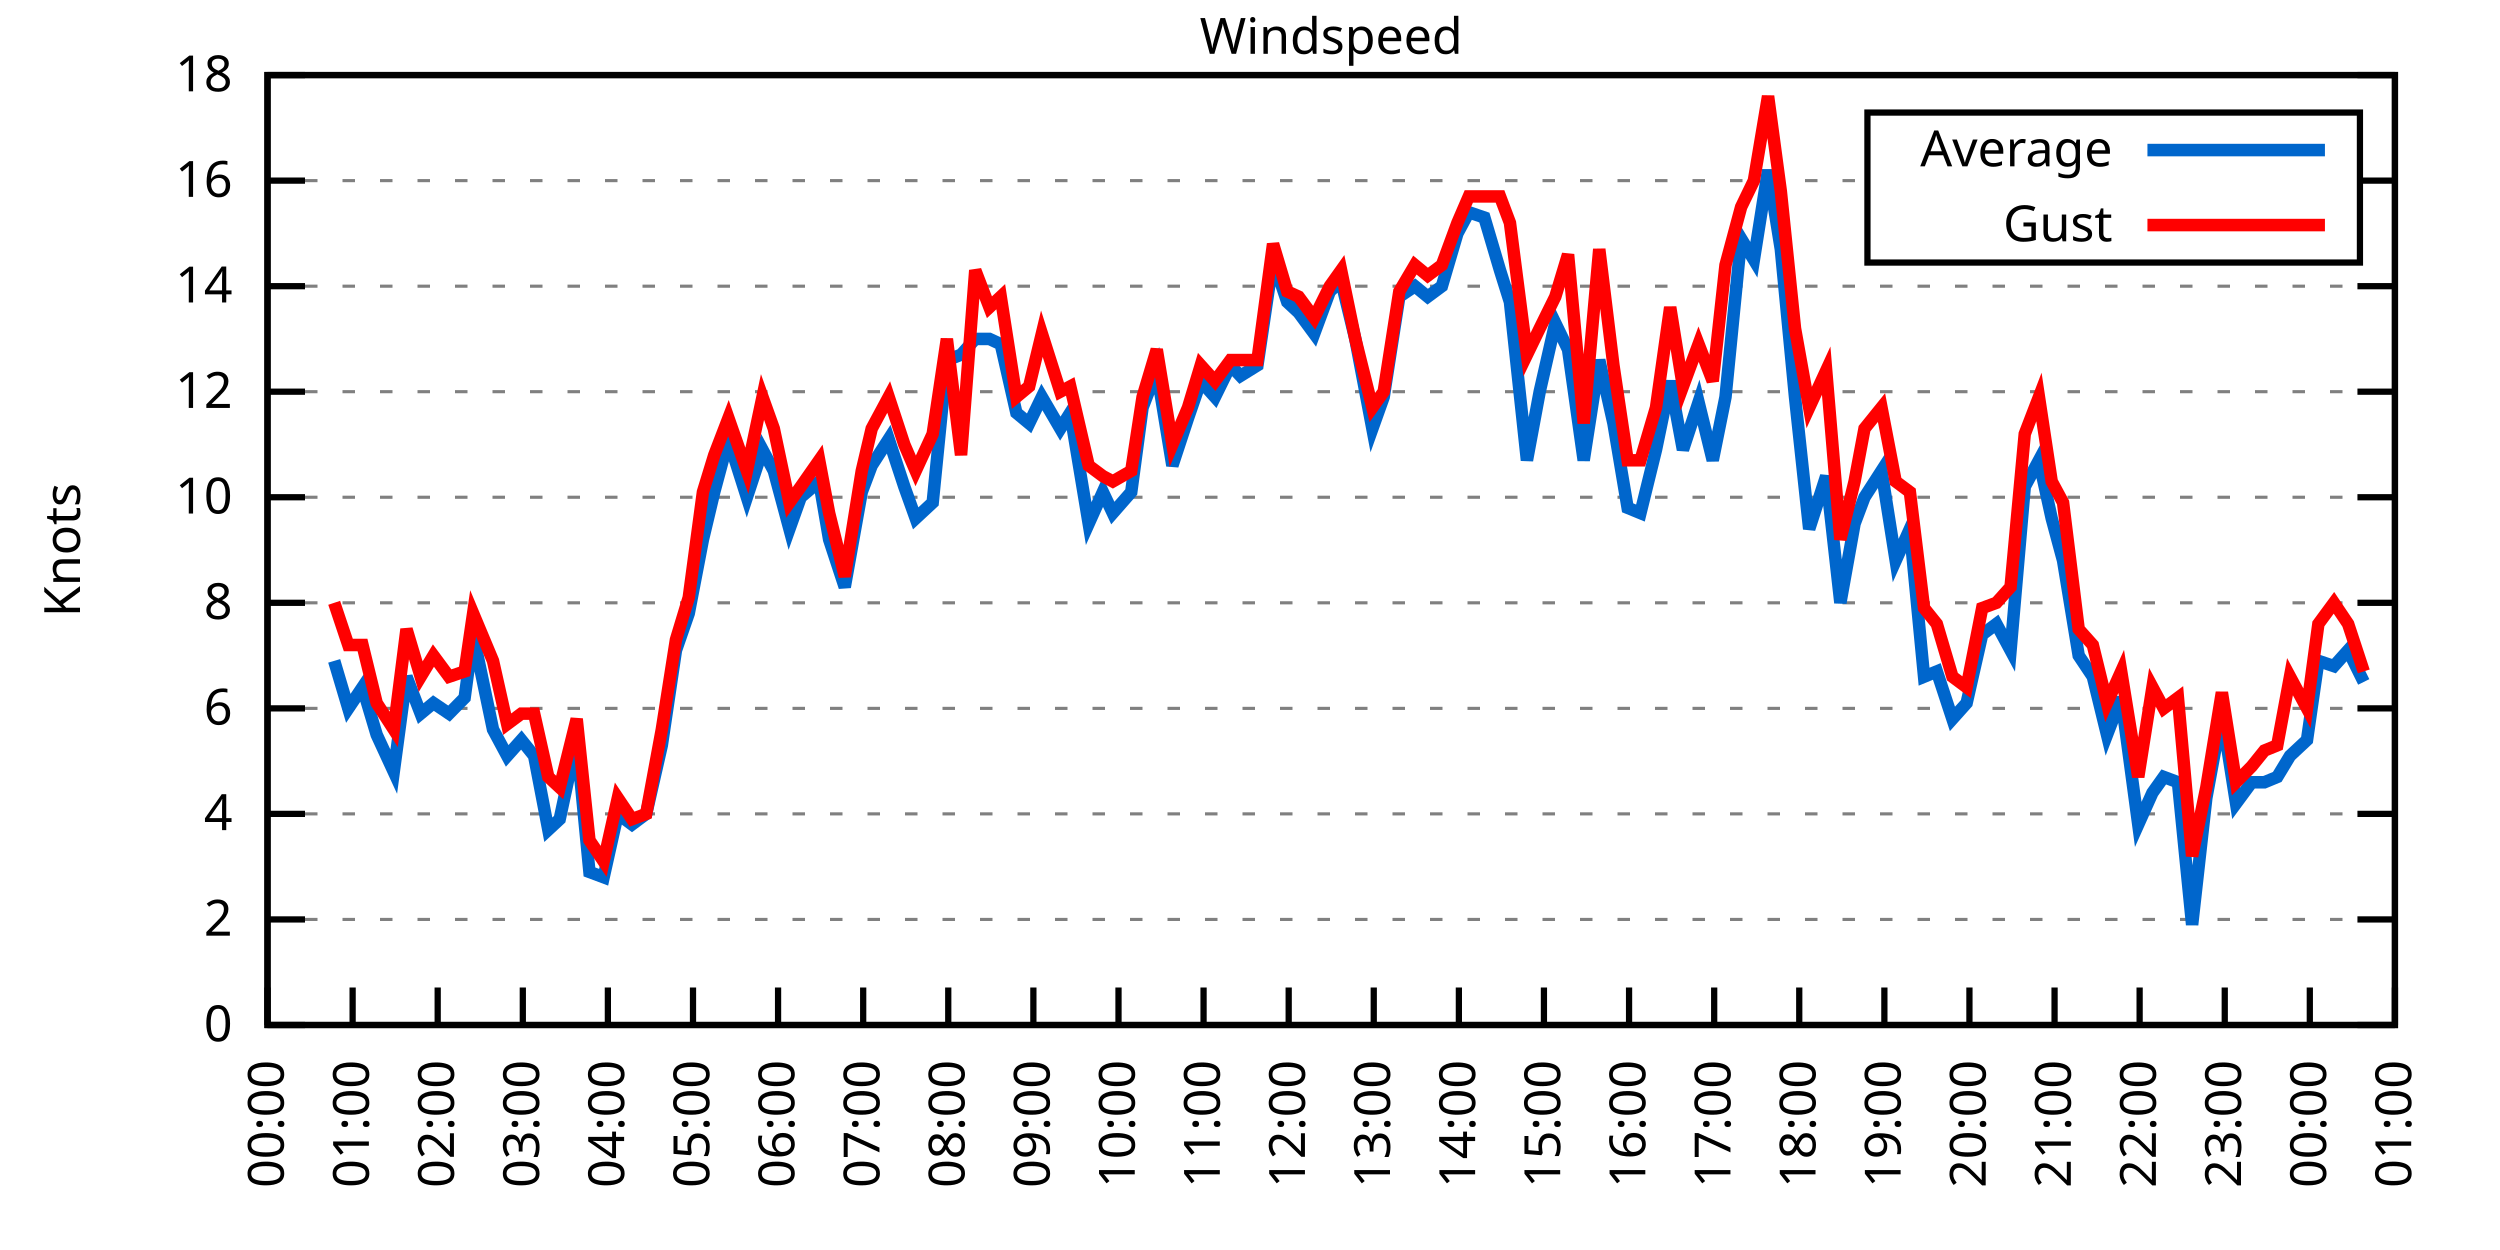
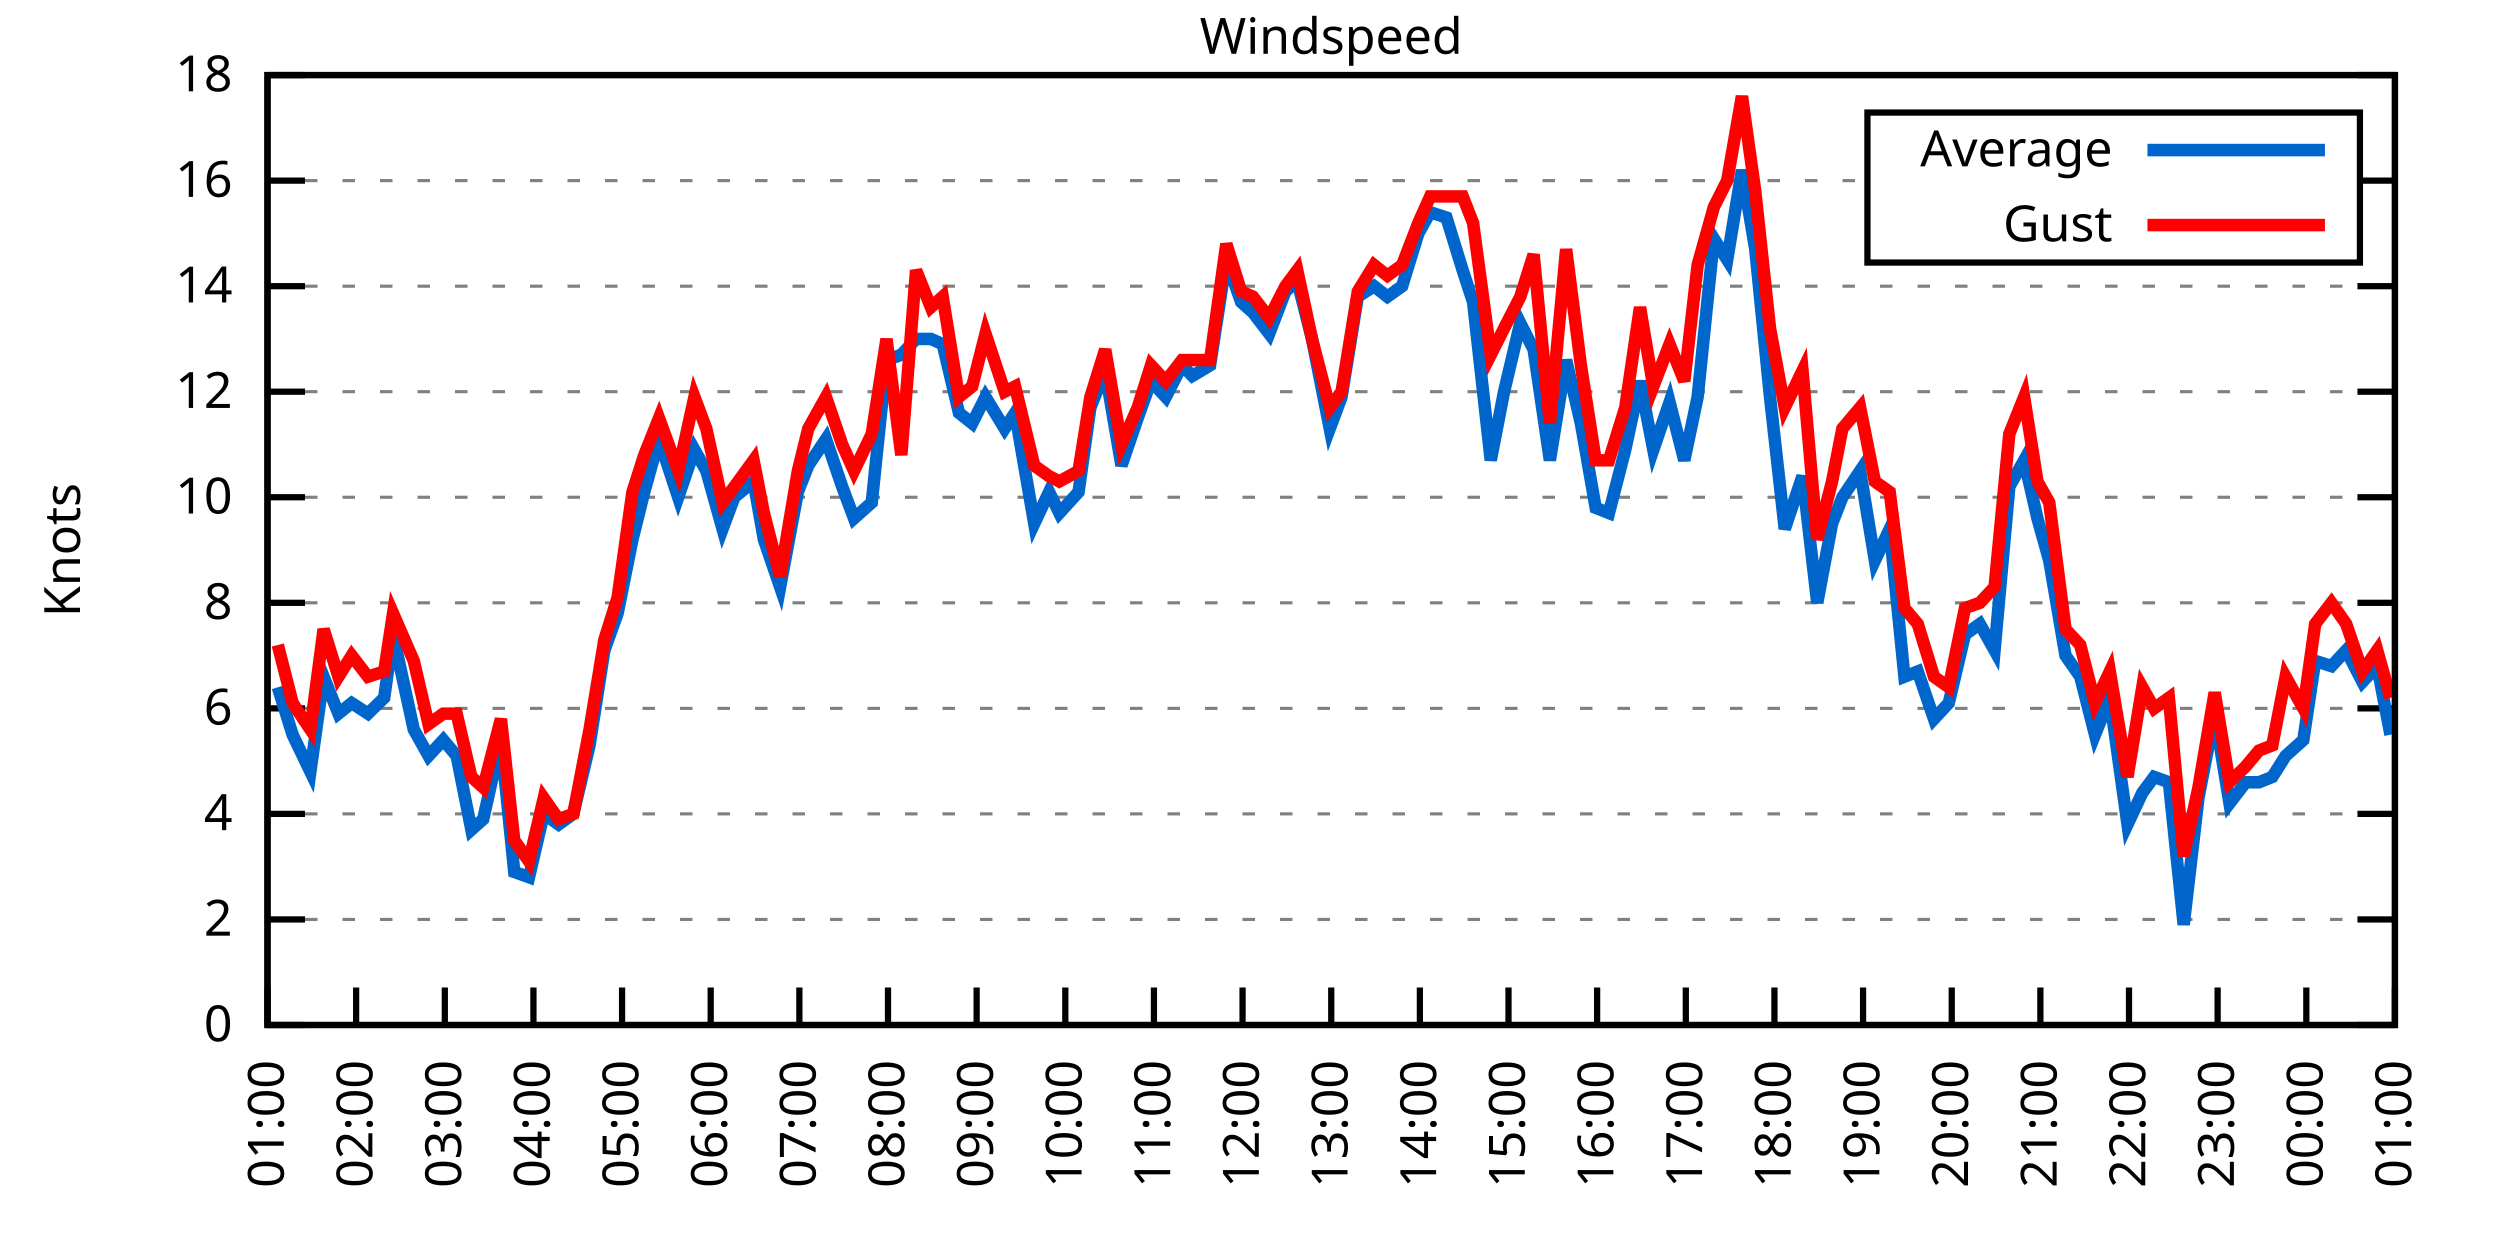
<svg xmlns="http://www.w3.org/2000/svg" xmlns:xlink="http://www.w3.org/1999/xlink" width="400" height="200" viewBox="0 0 400 200">
  <g id="gnuplot_canvas">
    <rect x="0" y="0" width="400" height="200" fill="none" />
    <defs>
      <circle id="gpDot" r="0.5" stroke-width="0.5" stroke="currentColor" />
      <path id="gpPt0" stroke-width="0.333" stroke="currentColor" d="M-1,0 h2 M0,-1 v2" />
      <path id="gpPt1" stroke-width="0.333" stroke="currentColor" d="M-1,-1 L1,1 M1,-1 L-1,1" />
      <path id="gpPt2" stroke-width="0.333" stroke="currentColor" d="M-1,0 L1,0 M0,-1 L0,1 M-1,-1 L1,1 M-1,1 L1,-1" />
      <rect id="gpPt3" stroke-width="0.333" stroke="currentColor" x="-1" y="-1" width="2" height="2" />
      <rect id="gpPt4" stroke-width="0.333" stroke="currentColor" fill="currentColor" x="-1" y="-1" width="2" height="2" />
      <circle id="gpPt5" stroke-width="0.333" stroke="currentColor" cx="0" cy="0" r="1" />
      <use xlink:href="#gpPt5" id="gpPt6" fill="currentColor" stroke="none" />
      <path id="gpPt7" stroke-width="0.333" stroke="currentColor" d="M0,-1.33 L-1.33,0.67 L1.33,0.67 z" />
      <use xlink:href="#gpPt7" id="gpPt8" fill="currentColor" stroke="none" />
      <use xlink:href="#gpPt7" id="gpPt9" stroke="currentColor" transform="rotate(180)" />
      <use xlink:href="#gpPt9" id="gpPt10" fill="currentColor" stroke="none" />
      <use xlink:href="#gpPt3" id="gpPt11" stroke="currentColor" transform="rotate(45)" />
      <use xlink:href="#gpPt11" id="gpPt12" fill="currentColor" stroke="none" />
      <path id="gpPt13" stroke-width="0.333" stroke="currentColor" d="M0,1.330 L1.265,0.411 L0.782,-1.067 L-0.782,-1.076 L-1.265,0.411 z" />
      <use xlink:href="#gpPt13" id="gpPt14" fill="currentColor" stroke="none" />
      <filter id="textbox" filterUnits="objectBoundingBox" x="0" y="0" height="1" width="1">
        <feFlood flood-color="white" flood-opacity="1" result="bgnd" />
        <feComposite in="SourceGraphic" in2="bgnd" operator="atop" />
      </filter>
      <filter id="greybox" filterUnits="objectBoundingBox" x="0" y="0" height="1" width="1">
        <feFlood flood-color="lightgrey" flood-opacity="1" result="grey" />
        <feComposite in="SourceGraphic" in2="grey" operator="atop" />
      </filter>
    </defs>
    <g fill="none" color="white" stroke="currentColor" stroke-width="1.00" stroke-linecap="butt" stroke-linejoin="miter">
</g>
    <g fill="none" color="black" stroke="currentColor" stroke-width="1.00" stroke-linecap="butt" stroke-linejoin="miter">
      <g stroke="none" shape-rendering="crispEdges">
        <polygon fill="rgb(255, 255, 255)" points="42.80,164.00 383.18,164.00 383.18,12.02 42.80,12.02 " />
      </g>
    </g>
    <g fill="none" color="black" stroke="currentColor" stroke-width="1.00" stroke-linecap="butt" stroke-linejoin="miter">
</g>
    <g fill="none" color="black" stroke="black" stroke-width="0.50" stroke-linecap="butt" stroke-linejoin="miter">
</g>
    <g fill="none" color="gray" stroke="currentColor" stroke-width="0.50" stroke-linecap="butt" stroke-linejoin="miter">
      <path stroke="gray" stroke-dasharray="2,4" class="gridline" d="M42.80,164.00 L383.19,164.00  " />
    </g>
    <g fill="none" color="gray" stroke="gray" stroke-width="1.00" stroke-linecap="butt" stroke-linejoin="miter">
</g>
    <g fill="none" color="black" stroke="currentColor" stroke-width="1.00" stroke-linecap="butt" stroke-linejoin="miter">
      <path stroke="black" d="M42.80,164.00 L48.80,164.00 M383.19,164.00 L377.19,164.00  " />
      <g transform="translate(37.20,166.60)" stroke="none" fill="black" font-family="Sans" font-size="8.00" text-anchor="end">
        <text>
          <tspan font-family="Sans"> 0</tspan>
        </text>
      </g>
    </g>
    <g fill="none" color="black" stroke="currentColor" stroke-width="1.00" stroke-linecap="butt" stroke-linejoin="miter">
</g>
    <g fill="none" color="black" stroke="black" stroke-width="0.50" stroke-linecap="butt" stroke-linejoin="miter">
</g>
    <g fill="none" color="gray" stroke="currentColor" stroke-width="0.50" stroke-linecap="butt" stroke-linejoin="miter">
      <path stroke="gray" stroke-dasharray="2,4" class="gridline" d="M42.80,147.11 L383.19,147.11  " />
    </g>
    <g fill="none" color="gray" stroke="gray" stroke-width="1.00" stroke-linecap="butt" stroke-linejoin="miter">
</g>
    <g fill="none" color="black" stroke="currentColor" stroke-width="1.00" stroke-linecap="butt" stroke-linejoin="miter">
      <path stroke="black" d="M42.80,147.11 L48.80,147.11 M383.19,147.11 L377.19,147.11  " />
      <g transform="translate(37.20,149.71)" stroke="none" fill="black" font-family="Sans" font-size="8.00" text-anchor="end">
        <text>
          <tspan font-family="Sans"> 2</tspan>
        </text>
      </g>
    </g>
    <g fill="none" color="black" stroke="currentColor" stroke-width="1.00" stroke-linecap="butt" stroke-linejoin="miter">
</g>
    <g fill="none" color="black" stroke="black" stroke-width="0.50" stroke-linecap="butt" stroke-linejoin="miter">
</g>
    <g fill="none" color="gray" stroke="currentColor" stroke-width="0.50" stroke-linecap="butt" stroke-linejoin="miter">
      <path stroke="gray" stroke-dasharray="2,4" class="gridline" d="M42.80,130.22 L383.19,130.22  " />
    </g>
    <g fill="none" color="gray" stroke="gray" stroke-width="1.00" stroke-linecap="butt" stroke-linejoin="miter">
</g>
    <g fill="none" color="black" stroke="currentColor" stroke-width="1.00" stroke-linecap="butt" stroke-linejoin="miter">
      <path stroke="black" d="M42.80,130.22 L48.80,130.22 M383.19,130.22 L377.19,130.22  " />
      <g transform="translate(37.20,132.82)" stroke="none" fill="black" font-family="Sans" font-size="8.00" text-anchor="end">
        <text>
          <tspan font-family="Sans"> 4</tspan>
        </text>
      </g>
    </g>
    <g fill="none" color="black" stroke="currentColor" stroke-width="1.00" stroke-linecap="butt" stroke-linejoin="miter">
</g>
    <g fill="none" color="black" stroke="black" stroke-width="0.50" stroke-linecap="butt" stroke-linejoin="miter">
</g>
    <g fill="none" color="gray" stroke="currentColor" stroke-width="0.50" stroke-linecap="butt" stroke-linejoin="miter">
      <path stroke="gray" stroke-dasharray="2,4" class="gridline" d="M42.80,113.34 L383.19,113.34  " />
    </g>
    <g fill="none" color="gray" stroke="gray" stroke-width="1.00" stroke-linecap="butt" stroke-linejoin="miter">
</g>
    <g fill="none" color="black" stroke="currentColor" stroke-width="1.00" stroke-linecap="butt" stroke-linejoin="miter">
      <path stroke="black" d="M42.80,113.34 L48.80,113.34 M383.19,113.34 L377.19,113.34  " />
      <g transform="translate(37.20,115.94)" stroke="none" fill="black" font-family="Sans" font-size="8.00" text-anchor="end">
        <text>
          <tspan font-family="Sans"> 6</tspan>
        </text>
      </g>
    </g>
    <g fill="none" color="black" stroke="currentColor" stroke-width="1.00" stroke-linecap="butt" stroke-linejoin="miter">
</g>
    <g fill="none" color="black" stroke="black" stroke-width="0.50" stroke-linecap="butt" stroke-linejoin="miter">
</g>
    <g fill="none" color="gray" stroke="currentColor" stroke-width="0.50" stroke-linecap="butt" stroke-linejoin="miter">
      <path stroke="gray" stroke-dasharray="2,4" class="gridline" d="M42.80,96.45 L383.19,96.45  " />
    </g>
    <g fill="none" color="gray" stroke="gray" stroke-width="1.00" stroke-linecap="butt" stroke-linejoin="miter">
</g>
    <g fill="none" color="black" stroke="currentColor" stroke-width="1.00" stroke-linecap="butt" stroke-linejoin="miter">
      <path stroke="black" d="M42.80,96.45 L48.80,96.45 M383.19,96.45 L377.19,96.45  " />
      <g transform="translate(37.20,99.05)" stroke="none" fill="black" font-family="Sans" font-size="8.00" text-anchor="end">
        <text>
          <tspan font-family="Sans"> 8</tspan>
        </text>
      </g>
    </g>
    <g fill="none" color="black" stroke="currentColor" stroke-width="1.00" stroke-linecap="butt" stroke-linejoin="miter">
</g>
    <g fill="none" color="black" stroke="black" stroke-width="0.50" stroke-linecap="butt" stroke-linejoin="miter">
</g>
    <g fill="none" color="gray" stroke="currentColor" stroke-width="0.50" stroke-linecap="butt" stroke-linejoin="miter">
      <path stroke="gray" stroke-dasharray="2,4" class="gridline" d="M42.80,79.56 L383.19,79.56  " />
    </g>
    <g fill="none" color="gray" stroke="gray" stroke-width="1.00" stroke-linecap="butt" stroke-linejoin="miter">
</g>
    <g fill="none" color="black" stroke="currentColor" stroke-width="1.00" stroke-linecap="butt" stroke-linejoin="miter">
      <path stroke="black" d="M42.80,79.56 L48.80,79.56 M383.19,79.56 L377.19,79.56  " />
      <g transform="translate(37.20,82.16)" stroke="none" fill="black" font-family="Sans" font-size="8.00" text-anchor="end">
        <text>
          <tspan font-family="Sans"> 10</tspan>
        </text>
      </g>
    </g>
    <g fill="none" color="black" stroke="currentColor" stroke-width="1.00" stroke-linecap="butt" stroke-linejoin="miter">
</g>
    <g fill="none" color="black" stroke="black" stroke-width="0.50" stroke-linecap="butt" stroke-linejoin="miter">
</g>
    <g fill="none" color="gray" stroke="currentColor" stroke-width="0.50" stroke-linecap="butt" stroke-linejoin="miter">
      <path stroke="gray" stroke-dasharray="2,4" class="gridline" d="M42.80,62.67 L383.19,62.67  " />
    </g>
    <g fill="none" color="gray" stroke="gray" stroke-width="1.00" stroke-linecap="butt" stroke-linejoin="miter">
</g>
    <g fill="none" color="black" stroke="currentColor" stroke-width="1.00" stroke-linecap="butt" stroke-linejoin="miter">
      <path stroke="black" d="M42.80,62.67 L48.80,62.67 M383.19,62.67 L377.19,62.67  " />
      <g transform="translate(37.20,65.27)" stroke="none" fill="black" font-family="Sans" font-size="8.00" text-anchor="end">
        <text>
          <tspan font-family="Sans"> 12</tspan>
        </text>
      </g>
    </g>
    <g fill="none" color="black" stroke="currentColor" stroke-width="1.00" stroke-linecap="butt" stroke-linejoin="miter">
</g>
    <g fill="none" color="black" stroke="black" stroke-width="0.50" stroke-linecap="butt" stroke-linejoin="miter">
</g>
    <g fill="none" color="gray" stroke="currentColor" stroke-width="0.50" stroke-linecap="butt" stroke-linejoin="miter">
      <path stroke="gray" stroke-dasharray="2,4" class="gridline" d="M42.80,45.79 L383.19,45.79  " />
    </g>
    <g fill="none" color="gray" stroke="gray" stroke-width="1.00" stroke-linecap="butt" stroke-linejoin="miter">
</g>
    <g fill="none" color="black" stroke="currentColor" stroke-width="1.00" stroke-linecap="butt" stroke-linejoin="miter">
      <path stroke="black" d="M42.80,45.79 L48.80,45.79 M383.19,45.79 L377.19,45.79  " />
      <g transform="translate(37.20,48.39)" stroke="none" fill="black" font-family="Sans" font-size="8.00" text-anchor="end">
        <text>
          <tspan font-family="Sans"> 14</tspan>
        </text>
      </g>
    </g>
    <g fill="none" color="black" stroke="currentColor" stroke-width="1.00" stroke-linecap="butt" stroke-linejoin="miter">
</g>
    <g fill="none" color="black" stroke="black" stroke-width="0.50" stroke-linecap="butt" stroke-linejoin="miter">
</g>
    <g fill="none" color="gray" stroke="currentColor" stroke-width="0.50" stroke-linecap="butt" stroke-linejoin="miter">
      <path stroke="gray" stroke-dasharray="2,4" class="gridline" d="M42.80,28.90 L298.79,28.90 M377.59,28.90 L383.19,28.90  " />
    </g>
    <g fill="none" color="gray" stroke="gray" stroke-width="1.00" stroke-linecap="butt" stroke-linejoin="miter">
</g>
    <g fill="none" color="black" stroke="currentColor" stroke-width="1.00" stroke-linecap="butt" stroke-linejoin="miter">
      <path stroke="black" d="M42.80,28.90 L48.80,28.90 M383.19,28.90 L377.19,28.90  " />
      <g transform="translate(37.20,31.50)" stroke="none" fill="black" font-family="Sans" font-size="8.00" text-anchor="end">
        <text>
          <tspan font-family="Sans"> 16</tspan>
        </text>
      </g>
    </g>
    <g fill="none" color="black" stroke="currentColor" stroke-width="1.00" stroke-linecap="butt" stroke-linejoin="miter">
</g>
    <g fill="none" color="black" stroke="black" stroke-width="0.50" stroke-linecap="butt" stroke-linejoin="miter">
</g>
    <g fill="none" color="gray" stroke="currentColor" stroke-width="0.50" stroke-linecap="butt" stroke-linejoin="miter">
      <path stroke="gray" stroke-dasharray="2,4" class="gridline" d="M42.80,12.01 L383.19,12.01  " />
    </g>
    <g fill="none" color="gray" stroke="gray" stroke-width="1.00" stroke-linecap="butt" stroke-linejoin="miter">
</g>
    <g fill="none" color="black" stroke="currentColor" stroke-width="1.00" stroke-linecap="butt" stroke-linejoin="miter">
      <path stroke="black" d="M42.80,12.01 L48.80,12.01 M383.19,12.01 L377.19,12.01  " />
      <g transform="translate(37.20,14.61)" stroke="none" fill="black" font-family="Sans" font-size="8.00" text-anchor="end">
        <text>
          <tspan font-family="Sans"> 18</tspan>
        </text>
      </g>
    </g>
    <g fill="none" color="black" stroke="currentColor" stroke-width="1.00" stroke-linecap="butt" stroke-linejoin="miter">
      <path stroke="black" d="M42.80,164.00 L42.80,158.00  " />
      <g transform="translate(45.40,169.60) rotate(270.00)" stroke="none" fill="black" font-family="Sans" font-size="8.00" text-anchor="end">
        <text>
-           <tspan font-family="Sans">00:00</tspan>
-         </text>
-       </g>
-     </g>
-     <g fill="none" color="black" stroke="currentColor" stroke-width="1.00" stroke-linecap="butt" stroke-linejoin="miter">
-       <path stroke="black" d="M56.42,164.00 L56.42,158.00  " />
-       <g transform="translate(59.02,169.60) rotate(270.00)" stroke="none" fill="black" font-family="Sans" font-size="8.00" text-anchor="end">
-         <text>
          <tspan font-family="Sans">01:00</tspan>
        </text>
      </g>
    </g>
    <g fill="none" color="black" stroke="currentColor" stroke-width="1.00" stroke-linecap="butt" stroke-linejoin="miter">
-       <path stroke="black" d="M70.03,164.00 L70.03,158.00  " />
-       <g transform="translate(72.63,169.60) rotate(270.00)" stroke="none" fill="black" font-family="Sans" font-size="8.00" text-anchor="end">
+       <path stroke="black" d="M56.98,164.00 L56.98,158.00  " />
+       <g transform="translate(59.58,169.60) rotate(270.00)" stroke="none" fill="black" font-family="Sans" font-size="8.00" text-anchor="end">
        <text>
          <tspan font-family="Sans">02:00</tspan>
        </text>
      </g>
    </g>
    <g fill="none" color="black" stroke="currentColor" stroke-width="1.00" stroke-linecap="butt" stroke-linejoin="miter">
-       <path stroke="black" d="M83.65,164.00 L83.65,158.00  " />
-       <g transform="translate(86.25,169.60) rotate(270.00)" stroke="none" fill="black" font-family="Sans" font-size="8.00" text-anchor="end">
+       <path stroke="black" d="M71.17,164.00 L71.17,158.00  " />
+       <g transform="translate(73.77,169.60) rotate(270.00)" stroke="none" fill="black" font-family="Sans" font-size="8.00" text-anchor="end">
        <text>
          <tspan font-family="Sans">03:00</tspan>
        </text>
      </g>
    </g>
    <g fill="none" color="black" stroke="currentColor" stroke-width="1.00" stroke-linecap="butt" stroke-linejoin="miter">
-       <path stroke="black" d="M97.26,164.00 L97.26,158.00  " />
-       <g transform="translate(99.86,169.60) rotate(270.00)" stroke="none" fill="black" font-family="Sans" font-size="8.00" text-anchor="end">
+       <path stroke="black" d="M85.35,164.00 L85.35,158.00  " />
+       <g transform="translate(87.95,169.60) rotate(270.00)" stroke="none" fill="black" font-family="Sans" font-size="8.00" text-anchor="end">
        <text>
          <tspan font-family="Sans">04:00</tspan>
        </text>
      </g>
    </g>
    <g fill="none" color="black" stroke="currentColor" stroke-width="1.00" stroke-linecap="butt" stroke-linejoin="miter">
-       <path stroke="black" d="M110.88,164.00 L110.88,158.00  " />
-       <g transform="translate(113.48,169.60) rotate(270.00)" stroke="none" fill="black" font-family="Sans" font-size="8.00" text-anchor="end">
+       <path stroke="black" d="M99.53,164.00 L99.53,158.00  " />
+       <g transform="translate(102.13,169.60) rotate(270.00)" stroke="none" fill="black" font-family="Sans" font-size="8.00" text-anchor="end">
        <text>
          <tspan font-family="Sans">05:00</tspan>
        </text>
      </g>
    </g>
    <g fill="none" color="black" stroke="currentColor" stroke-width="1.00" stroke-linecap="butt" stroke-linejoin="miter">
-       <path stroke="black" d="M124.49,164.00 L124.49,158.00  " />
-       <g transform="translate(127.09,169.60) rotate(270.00)" stroke="none" fill="black" font-family="Sans" font-size="8.00" text-anchor="end">
+       <path stroke="black" d="M113.71,164.00 L113.71,158.00  " />
+       <g transform="translate(116.31,169.60) rotate(270.00)" stroke="none" fill="black" font-family="Sans" font-size="8.00" text-anchor="end">
        <text>
          <tspan font-family="Sans">06:00</tspan>
        </text>
      </g>
    </g>
    <g fill="none" color="black" stroke="currentColor" stroke-width="1.00" stroke-linecap="butt" stroke-linejoin="miter">
-       <path stroke="black" d="M138.11,164.00 L138.11,158.00  " />
-       <g transform="translate(140.71,169.60) rotate(270.00)" stroke="none" fill="black" font-family="Sans" font-size="8.00" text-anchor="end">
+       <path stroke="black" d="M127.90,164.00 L127.90,158.00  " />
+       <g transform="translate(130.50,169.60) rotate(270.00)" stroke="none" fill="black" font-family="Sans" font-size="8.00" text-anchor="end">
        <text>
          <tspan font-family="Sans">07:00</tspan>
        </text>
      </g>
    </g>
    <g fill="none" color="black" stroke="currentColor" stroke-width="1.00" stroke-linecap="butt" stroke-linejoin="miter">
-       <path stroke="black" d="M151.72,164.00 L151.72,158.00  " />
-       <g transform="translate(154.32,169.60) rotate(270.00)" stroke="none" fill="black" font-family="Sans" font-size="8.00" text-anchor="end">
+       <path stroke="black" d="M142.08,164.00 L142.08,158.00  " />
+       <g transform="translate(144.68,169.60) rotate(270.00)" stroke="none" fill="black" font-family="Sans" font-size="8.00" text-anchor="end">
        <text>
          <tspan font-family="Sans">08:00</tspan>
        </text>
      </g>
    </g>
    <g fill="none" color="black" stroke="currentColor" stroke-width="1.00" stroke-linecap="butt" stroke-linejoin="miter">
-       <path stroke="black" d="M165.34,164.00 L165.34,158.00  " />
-       <g transform="translate(167.94,169.60) rotate(270.00)" stroke="none" fill="black" font-family="Sans" font-size="8.00" text-anchor="end">
+       <path stroke="black" d="M156.26,164.00 L156.26,158.00  " />
+       <g transform="translate(158.86,169.60) rotate(270.00)" stroke="none" fill="black" font-family="Sans" font-size="8.00" text-anchor="end">
        <text>
          <tspan font-family="Sans">09:00</tspan>
        </text>
      </g>
    </g>
    <g fill="none" color="black" stroke="currentColor" stroke-width="1.00" stroke-linecap="butt" stroke-linejoin="miter">
-       <path stroke="black" d="M178.96,164.00 L178.96,158.00  " />
-       <g transform="translate(181.56,169.60) rotate(270.00)" stroke="none" fill="black" font-family="Sans" font-size="8.00" text-anchor="end">
+       <path stroke="black" d="M170.45,164.00 L170.45,158.00  " />
+       <g transform="translate(173.05,169.60) rotate(270.00)" stroke="none" fill="black" font-family="Sans" font-size="8.00" text-anchor="end">
        <text>
          <tspan font-family="Sans">10:00</tspan>
        </text>
      </g>
    </g>
    <g fill="none" color="black" stroke="currentColor" stroke-width="1.00" stroke-linecap="butt" stroke-linejoin="miter">
-       <path stroke="black" d="M192.57,164.00 L192.57,158.00  " />
-       <g transform="translate(195.17,169.60) rotate(270.00)" stroke="none" fill="black" font-family="Sans" font-size="8.00" text-anchor="end">
+       <path stroke="black" d="M184.63,164.00 L184.63,158.00  " />
+       <g transform="translate(187.23,169.60) rotate(270.00)" stroke="none" fill="black" font-family="Sans" font-size="8.00" text-anchor="end">
        <text>
          <tspan font-family="Sans">11:00</tspan>
        </text>
      </g>
    </g>
    <g fill="none" color="black" stroke="currentColor" stroke-width="1.00" stroke-linecap="butt" stroke-linejoin="miter">
-       <path stroke="black" d="M206.19,164.00 L206.19,158.00  " />
-       <g transform="translate(208.79,169.60) rotate(270.00)" stroke="none" fill="black" font-family="Sans" font-size="8.00" text-anchor="end">
+       <path stroke="black" d="M198.81,164.00 L198.81,158.00  " />
+       <g transform="translate(201.41,169.60) rotate(270.00)" stroke="none" fill="black" font-family="Sans" font-size="8.00" text-anchor="end">
        <text>
          <tspan font-family="Sans">12:00</tspan>
        </text>
      </g>
    </g>
    <g fill="none" color="black" stroke="currentColor" stroke-width="1.00" stroke-linecap="butt" stroke-linejoin="miter">
-       <path stroke="black" d="M219.80,164.00 L219.80,158.00  " />
-       <g transform="translate(222.40,169.60) rotate(270.00)" stroke="none" fill="black" font-family="Sans" font-size="8.00" text-anchor="end">
+       <path stroke="black" d="M213.00,164.00 L213.00,158.00  " />
+       <g transform="translate(215.60,169.60) rotate(270.00)" stroke="none" fill="black" font-family="Sans" font-size="8.00" text-anchor="end">
        <text>
          <tspan font-family="Sans">13:00</tspan>
        </text>
      </g>
    </g>
    <g fill="none" color="black" stroke="currentColor" stroke-width="1.00" stroke-linecap="butt" stroke-linejoin="miter">
-       <path stroke="black" d="M233.42,164.00 L233.42,158.00  " />
-       <g transform="translate(236.02,169.60) rotate(270.00)" stroke="none" fill="black" font-family="Sans" font-size="8.00" text-anchor="end">
+       <path stroke="black" d="M227.18,164.00 L227.18,158.00  " />
+       <g transform="translate(229.78,169.60) rotate(270.00)" stroke="none" fill="black" font-family="Sans" font-size="8.00" text-anchor="end">
        <text>
          <tspan font-family="Sans">14:00</tspan>
        </text>
      </g>
    </g>
    <g fill="none" color="black" stroke="currentColor" stroke-width="1.00" stroke-linecap="butt" stroke-linejoin="miter">
-       <path stroke="black" d="M247.03,164.00 L247.03,158.00  " />
-       <g transform="translate(249.63,169.60) rotate(270.00)" stroke="none" fill="black" font-family="Sans" font-size="8.00" text-anchor="end">
+       <path stroke="black" d="M241.36,164.00 L241.36,158.00  " />
+       <g transform="translate(243.96,169.60) rotate(270.00)" stroke="none" fill="black" font-family="Sans" font-size="8.00" text-anchor="end">
        <text>
          <tspan font-family="Sans">15:00</tspan>
        </text>
      </g>
    </g>
    <g fill="none" color="black" stroke="currentColor" stroke-width="1.00" stroke-linecap="butt" stroke-linejoin="miter">
-       <path stroke="black" d="M260.65,164.00 L260.65,158.00  " />
-       <g transform="translate(263.25,169.60) rotate(270.00)" stroke="none" fill="black" font-family="Sans" font-size="8.00" text-anchor="end">
+       <path stroke="black" d="M255.54,164.00 L255.54,158.00  " />
+       <g transform="translate(258.14,169.60) rotate(270.00)" stroke="none" fill="black" font-family="Sans" font-size="8.00" text-anchor="end">
        <text>
          <tspan font-family="Sans">16:00</tspan>
        </text>
      </g>
    </g>
    <g fill="none" color="black" stroke="currentColor" stroke-width="1.00" stroke-linecap="butt" stroke-linejoin="miter">
-       <path stroke="black" d="M274.27,164.00 L274.27,158.00  " />
-       <g transform="translate(276.87,169.60) rotate(270.00)" stroke="none" fill="black" font-family="Sans" font-size="8.00" text-anchor="end">
+       <path stroke="black" d="M269.73,164.00 L269.73,158.00  " />
+       <g transform="translate(272.33,169.60) rotate(270.00)" stroke="none" fill="black" font-family="Sans" font-size="8.00" text-anchor="end">
        <text>
          <tspan font-family="Sans">17:00</tspan>
        </text>
      </g>
    </g>
    <g fill="none" color="black" stroke="currentColor" stroke-width="1.00" stroke-linecap="butt" stroke-linejoin="miter">
-       <path stroke="black" d="M287.88,164.00 L287.88,158.00  " />
-       <g transform="translate(290.48,169.60) rotate(270.00)" stroke="none" fill="black" font-family="Sans" font-size="8.00" text-anchor="end">
+       <path stroke="black" d="M283.91,164.00 L283.91,158.00  " />
+       <g transform="translate(286.51,169.60) rotate(270.00)" stroke="none" fill="black" font-family="Sans" font-size="8.00" text-anchor="end">
        <text>
          <tspan font-family="Sans">18:00</tspan>
        </text>
      </g>
    </g>
    <g fill="none" color="black" stroke="currentColor" stroke-width="1.00" stroke-linecap="butt" stroke-linejoin="miter">
-       <path stroke="black" d="M301.50,164.00 L301.50,158.00  " />
-       <g transform="translate(304.10,169.60) rotate(270.00)" stroke="none" fill="black" font-family="Sans" font-size="8.00" text-anchor="end">
+       <path stroke="black" d="M298.09,164.00 L298.09,158.00  " />
+       <g transform="translate(300.69,169.60) rotate(270.00)" stroke="none" fill="black" font-family="Sans" font-size="8.00" text-anchor="end">
        <text>
          <tspan font-family="Sans">19:00</tspan>
        </text>
      </g>
    </g>
    <g fill="none" color="black" stroke="currentColor" stroke-width="1.00" stroke-linecap="butt" stroke-linejoin="miter">
-       <path stroke="black" d="M315.11,164.00 L315.11,158.00  " />
-       <g transform="translate(317.71,169.60) rotate(270.00)" stroke="none" fill="black" font-family="Sans" font-size="8.00" text-anchor="end">
+       <path stroke="black" d="M312.28,164.00 L312.28,158.00  " />
+       <g transform="translate(314.88,169.60) rotate(270.00)" stroke="none" fill="black" font-family="Sans" font-size="8.00" text-anchor="end">
        <text>
          <tspan font-family="Sans">20:00</tspan>
        </text>
      </g>
    </g>
    <g fill="none" color="black" stroke="currentColor" stroke-width="1.00" stroke-linecap="butt" stroke-linejoin="miter">
-       <path stroke="black" d="M328.73,164.00 L328.73,158.00  " />
-       <g transform="translate(331.33,169.60) rotate(270.00)" stroke="none" fill="black" font-family="Sans" font-size="8.00" text-anchor="end">
+       <path stroke="black" d="M326.46,164.00 L326.46,158.00  " />
+       <g transform="translate(329.06,169.60) rotate(270.00)" stroke="none" fill="black" font-family="Sans" font-size="8.00" text-anchor="end">
        <text>
          <tspan font-family="Sans">21:00</tspan>
        </text>
      </g>
    </g>
    <g fill="none" color="black" stroke="currentColor" stroke-width="1.00" stroke-linecap="butt" stroke-linejoin="miter">
-       <path stroke="black" d="M342.34,164.00 L342.34,158.00  " />
-       <g transform="translate(344.94,169.60) rotate(270.00)" stroke="none" fill="black" font-family="Sans" font-size="8.00" text-anchor="end">
+       <path stroke="black" d="M340.64,164.00 L340.64,158.00  " />
+       <g transform="translate(343.24,169.60) rotate(270.00)" stroke="none" fill="black" font-family="Sans" font-size="8.00" text-anchor="end">
        <text>
          <tspan font-family="Sans">22:00</tspan>
        </text>
      </g>
    </g>
    <g fill="none" color="black" stroke="currentColor" stroke-width="1.00" stroke-linecap="butt" stroke-linejoin="miter">
-       <path stroke="black" d="M355.96,164.00 L355.96,158.00  " />
-       <g transform="translate(358.56,169.60) rotate(270.00)" stroke="none" fill="black" font-family="Sans" font-size="8.00" text-anchor="end">
+       <path stroke="black" d="M354.82,164.00 L354.82,158.00  " />
+       <g transform="translate(357.42,169.60) rotate(270.00)" stroke="none" fill="black" font-family="Sans" font-size="8.00" text-anchor="end">
        <text>
          <tspan font-family="Sans">23:00</tspan>
        </text>
      </g>
    </g>
    <g fill="none" color="black" stroke="currentColor" stroke-width="1.00" stroke-linecap="butt" stroke-linejoin="miter">
-       <path stroke="black" d="M369.57,164.00 L369.57,158.00  " />
-       <g transform="translate(372.17,169.60) rotate(270.00)" stroke="none" fill="black" font-family="Sans" font-size="8.00" text-anchor="end">
+       <path stroke="black" d="M369.01,164.00 L369.01,158.00  " />
+       <g transform="translate(371.61,169.60) rotate(270.00)" stroke="none" fill="black" font-family="Sans" font-size="8.00" text-anchor="end">
        <text>
          <tspan font-family="Sans">00:00</tspan>
        </text>
      </g>
    </g>
    <g fill="none" color="black" stroke="currentColor" stroke-width="1.00" stroke-linecap="butt" stroke-linejoin="miter">
      <path stroke="black" d="M383.19,164.00 L383.19,158.00  " />
      <g transform="translate(385.79,169.60) rotate(270.00)" stroke="none" fill="black" font-family="Sans" font-size="8.00" text-anchor="end">
        <text>
          <tspan font-family="Sans">01:00</tspan>
        </text>
      </g>
    </g>
    <g fill="none" color="black" stroke="currentColor" stroke-width="1.00" stroke-linecap="butt" stroke-linejoin="miter">
</g>
    <g fill="none" color="black" stroke="currentColor" stroke-width="1.00" stroke-linecap="butt" stroke-linejoin="miter">
      <path stroke="black" d="M42.80,12.01 L42.80,164.00 L383.19,164.00 L383.19,12.01 L42.80,12.01 Z  " />
    </g>
    <g fill="none" color="black" stroke="currentColor" stroke-width="1.00" stroke-linecap="butt" stroke-linejoin="miter">
</g>
    <g fill="none" color="black" stroke="currentColor" stroke-width="1.00" stroke-linecap="butt" stroke-linejoin="miter">
      <path stroke="black" d="M298.79,42.01 L298.79,18.01 L377.59,18.01 L377.59,42.01 L298.79,42.01 Z  " />
    </g>
    <g id="Windspeed_plot_1">
      <g fill="none" color="white" stroke="black" stroke-width="2.00" stroke-linecap="butt" stroke-linejoin="miter">
</g>
      <g fill="none" color="black" stroke="currentColor" stroke-width="2.00" stroke-linecap="butt" stroke-linejoin="miter">
        <g transform="translate(337.99,26.61)" stroke="none" fill="black" font-family="Sans" font-size="8.00" text-anchor="end">
          <text>
            <tspan font-family="Sans">Average</tspan>
          </text>
        </g>
      </g>
      <g fill="none" color="black" stroke="currentColor" stroke-width="2.00" stroke-linecap="butt" stroke-linejoin="miter">
-         <path stroke="rgb(  0, 102, 204)" d="M343.59,24.01 L371.99,24.01 M53.47,105.74 L55.73,113.34 L58.00,109.96 L60.27,117.56 L63.00,123.47 L65.04,108.27   L67.31,114.18 L69.35,112.49 L71.85,114.18 L74.34,111.65 L75.70,101.52 L78.88,116.71 L81.15,120.94 L83.42,118.40   L85.46,120.94 L87.73,132.76 L89.55,131.07 L92.27,118.40 L94.31,139.51 L96.58,140.36 L98.85,130.22 L101.12,131.91   L103.39,130.22 L105.89,119.25 L108.15,104.05 L110.20,98.14 L112.47,86.32 L114.28,78.72 L116.55,70.27 L119.50,79.56   L122.00,71.96 L123.81,75.34 L126.31,84.63 L128.12,79.56 L131.07,77.03 L132.66,86.32 L135.16,93.92 L137.88,78.72   L139.47,74.49 L142.19,70.27 L144.69,77.87 L146.51,82.94 L149.23,80.41 L151.50,57.61 L153.77,56.76 L156.04,54.23   L158.31,54.23 L160.12,55.07 L162.62,66.05 L164.66,67.74 L166.70,63.52 L169.65,68.58 L171.24,66.05 L174.19,83.78   L176.46,78.72 L178.05,82.09 L181.00,78.72 L182.81,65.21 L185.08,59.30 L187.58,74.49 L190.08,66.90 L192.12,60.98   L194.39,63.52 L196.88,58.45 L198.47,60.14 L201.19,58.45 L203.69,41.56 L205.96,48.32 L207.78,50.01 L210.27,53.39   L212.77,46.63 L214.58,44.94 L216.85,54.23 L219.58,68.58 L221.39,63.52 L223.89,47.47 L226.38,45.79 L228.43,47.47   L230.70,45.79 L233.19,37.34 L235.01,33.96 L237.50,34.81 L240.00,43.25 L241.59,48.32 L244.31,73.65 L246.35,62.67   L248.85,51.70 L250.89,55.92 L253.39,73.65 L255.88,57.61 L258.15,67.74 L260.42,81.25 L262.47,82.09 L264.96,71.96   L267.23,60.98 L269.27,71.96 L271.77,64.36 L274.04,73.65 L276.08,63.52 L278.58,38.19 L280.62,41.56 L282.89,27.21   L284.93,39.87 L287.20,63.52 L289.47,84.63 L292.19,76.18 L294.46,96.45 L296.73,83.78 L298.32,79.56 L301.04,75.34   L303.31,89.69 L305.58,84.63 L307.85,108.27 L309.89,107.43 L312.39,115.03 L314.66,112.49 L317.15,101.52 L319.42,99.83   L321.69,104.05 L323.96,77.87 L326.23,73.65 L328.27,82.94 L330.09,89.69 L332.59,104.89 L334.85,108.27 L337.12,117.56   L339.39,111.65 L342.12,131.91 L344.39,126.85 L346.20,124.31 L348.47,125.16 L350.74,147.96 L353.01,127.69 L355.50,114.18   L357.77,128.54 L360.27,125.16 L362.31,125.16 L364.36,124.31 L366.40,120.94 L369.12,118.40 L370.94,105.74 L373.43,106.58   L375.70,104.05 L378.20,109.11  " />
+         <path stroke="rgb(  0, 102, 204)" d="M343.59,24.01 L371.99,24.01 M44.45,109.96 L46.82,117.56 L49.66,123.47 L51.78,108.27 L54.15,114.18 L56.27,112.49   L58.87,114.18 L61.47,111.65 L62.89,101.52 L66.20,116.71 L68.57,120.94 L70.93,118.40 L73.06,120.94 L75.42,132.76   L77.31,131.07 L80.15,118.40 L82.28,139.51 L84.64,140.36 L87.00,130.22 L89.37,131.91 L91.73,130.22 L94.33,119.25   L96.70,104.05 L98.82,98.14 L101.19,86.32 L103.08,78.72 L105.44,70.27 L108.51,79.56 L111.11,71.96 L113.01,75.34   L115.61,84.63 L117.50,79.56 L120.57,77.03 L122.22,86.32 L124.82,93.92 L127.66,78.72 L129.32,74.49 L132.15,70.27   L134.75,77.87 L136.64,82.94 L139.48,80.41 L141.84,57.61 L144.21,56.76 L146.57,54.23 L148.94,54.23 L150.83,55.07   L153.43,66.05 L155.55,67.74 L157.68,63.52 L160.75,68.58 L162.41,66.05 L165.48,83.78 L167.85,78.72 L169.50,82.09   L172.57,78.72 L174.46,65.21 L176.83,59.30 L179.43,74.49 L182.03,66.90 L184.16,60.98 L186.52,63.52 L189.12,58.45   L190.78,60.14 L193.61,58.45 L196.21,41.56 L198.58,48.32 L200.47,50.01 L203.07,53.39 L205.67,46.63 L207.56,44.94   L209.92,54.23 L212.76,68.58 L214.65,63.52 L217.25,47.47 L219.85,45.79 L221.98,47.47 L224.34,45.79 L226.94,37.34   L228.83,33.96 L231.43,34.81 L234.03,43.25 L235.69,48.32 L238.52,73.65 L240.65,62.67 L243.25,51.70 L245.38,55.92   L247.98,73.65 L250.58,57.61 L252.94,67.74 L255.31,81.25 L257.43,82.09 L260.04,71.96 L262.40,60.98 L264.53,71.96   L267.13,64.36 L269.49,73.65 L271.62,63.52 L274.22,38.19 L276.35,41.56 L278.71,27.21 L280.84,39.87 L283.20,63.52   L285.56,84.63 L288.40,76.18 L290.76,96.45 L293.13,83.78 L294.78,79.56 L297.62,75.34 L299.98,89.69 L302.35,84.63   L304.71,108.27 L306.84,107.43 L309.44,115.03 L311.80,112.49 L314.40,101.52 L316.77,99.83 L319.13,104.05 L321.49,77.87   L323.86,73.65 L325.99,82.94 L327.88,89.69 L330.48,104.89 L332.84,108.27 L335.20,117.56 L337.57,111.65 L340.40,131.91   L342.77,126.85 L344.66,124.31 L347.02,125.16 L349.39,147.96 L351.75,127.69 L354.35,114.18 L356.72,128.54 L359.32,125.16   L361.44,125.16 L363.57,124.31 L365.70,120.94 L368.53,118.40 L370.43,105.74 L373.03,106.58 L375.39,104.05 L377.99,109.11   L380.35,106.58 L382.48,117.56  " />
      </g>
    </g>
    <g id="Windspeed_plot_2">
      <g fill="none" color="black" stroke="currentColor" stroke-width="2.00" stroke-linecap="butt" stroke-linejoin="miter">
        <g transform="translate(337.99,38.61)" stroke="none" fill="black" font-family="Sans" font-size="8.00" text-anchor="end">
          <text>
            <tspan font-family="Sans">Gust</tspan>
          </text>
        </g>
      </g>
      <g fill="none" color="black" stroke="currentColor" stroke-width="2.00" stroke-linecap="butt" stroke-linejoin="miter">
-         <path stroke="rgb(255,   0,   0)" d="M343.59,36.01 L371.99,36.01 M53.47,96.45 L55.73,103.20 L58.00,103.20 L60.27,112.49 L63.00,116.71 L65.04,100.67   L67.31,108.27 L69.35,104.89 L71.85,108.27 L74.34,107.43 L75.70,98.14 L78.88,105.74 L81.15,115.87 L83.42,114.18   L85.46,114.18 L87.73,124.31 L89.55,126.00 L92.27,115.03 L94.31,134.45 L96.58,137.82 L98.85,127.69 L101.12,131.07   L103.39,130.22 L105.89,116.71 L108.15,102.36 L110.20,95.60 L112.47,78.72 L114.28,72.81 L116.55,66.90 L119.50,75.34   L122.00,63.52 L123.81,68.58 L126.31,80.41 L128.12,77.87 L131.07,73.65 L132.66,82.09 L135.16,92.23 L137.88,75.34   L139.47,68.58 L142.19,63.52 L144.69,71.12 L146.51,75.34 L149.23,69.43 L151.50,54.23 L153.77,72.81 L156.04,43.25   L158.31,49.16 L160.12,47.47 L162.62,63.52 L164.66,61.83 L166.70,53.39 L169.65,62.67 L171.24,61.83 L174.19,74.49   L176.46,76.18 L178.05,77.03 L181.00,75.34 L182.81,63.52 L185.08,55.92 L187.58,71.12 L190.08,65.21 L192.12,58.45   L194.39,60.98 L196.88,57.61 L198.47,57.61 L201.19,57.61 L203.69,39.03 L205.96,46.63 L207.78,47.47 L210.27,50.85   L212.77,45.79 L214.58,43.25 L216.85,54.23 L219.58,65.21 L221.39,62.67 L223.89,46.63 L226.38,42.41 L228.43,44.10   L230.70,42.41 L233.19,35.65 L235.01,31.43 L237.50,31.43 L240.00,31.43 L241.59,35.65 L244.31,56.76 L246.35,52.54   L248.85,47.47 L250.89,40.72 L253.39,67.74 L255.88,39.87 L258.15,58.45 L260.42,73.65 L262.47,73.65 L264.96,65.21   L267.23,49.16 L269.27,61.83 L271.77,55.07 L274.04,60.98 L276.08,42.41 L278.58,33.12 L280.62,28.90 L282.89,15.39   L284.93,30.59 L287.20,52.54 L289.47,65.21 L292.19,59.30 L294.46,86.32 L296.73,77.03 L298.32,68.58 L301.04,65.21   L303.31,77.03 L305.58,78.72 L307.85,97.29 L309.89,99.83 L312.39,108.27 L314.66,109.96 L317.15,97.29 L319.42,96.45   L321.69,93.92 L323.96,69.43 L326.23,63.52 L328.27,77.03 L330.09,80.41 L332.59,100.67 L334.85,103.20 L337.12,112.49   L339.39,107.43 L342.12,124.31 L344.39,109.96 L346.20,113.34 L348.47,111.65 L350.74,136.98 L353.01,126.00 L355.50,110.80   L357.77,125.16 L360.27,122.62 L362.31,120.09 L364.36,119.25 L366.40,108.27 L369.12,113.34 L370.94,99.83 L373.43,96.45   L375.70,99.83 L378.20,107.43  " />
+         <path stroke="rgb(255,   0,   0)" d="M343.59,36.01 L371.99,36.01 M44.45,103.20 L46.82,112.49 L49.66,116.71 L51.78,100.67 L54.15,108.27 L56.27,104.89   L58.87,108.27 L61.47,107.43 L62.89,98.14 L66.20,105.74 L68.57,115.87 L70.93,114.18 L73.06,114.18 L75.42,124.31   L77.31,126.00 L80.15,115.03 L82.28,134.45 L84.64,137.82 L87.00,127.69 L89.37,131.07 L91.73,130.22 L94.33,116.71   L96.70,102.36 L98.82,95.60 L101.19,78.72 L103.08,72.81 L105.44,66.90 L108.51,75.34 L111.11,63.52 L113.01,68.58   L115.61,80.41 L117.50,77.87 L120.57,73.65 L122.22,82.09 L124.82,92.23 L127.66,75.34 L129.32,68.58 L132.15,63.52   L134.75,71.12 L136.64,75.34 L139.48,69.43 L141.84,54.23 L144.21,72.81 L146.57,43.25 L148.94,49.16 L150.83,47.47   L153.43,63.52 L155.55,61.83 L157.68,53.39 L160.75,62.67 L162.41,61.83 L165.48,74.49 L167.85,76.18 L169.50,77.03   L172.57,75.34 L174.46,63.52 L176.83,55.92 L179.43,71.12 L182.03,65.21 L184.16,58.45 L186.52,60.98 L189.12,57.61   L190.78,57.61 L193.61,57.61 L196.21,39.03 L198.58,46.63 L200.47,47.47 L203.07,50.85 L205.67,45.79 L207.56,43.25   L209.92,54.23 L212.76,65.21 L214.65,62.67 L217.25,46.63 L219.85,42.41 L221.98,44.10 L224.34,42.41 L226.94,35.65   L228.83,31.43 L231.43,31.43 L234.03,31.43 L235.69,35.65 L238.52,56.76 L240.65,52.54 L243.25,47.47 L245.38,40.72   L247.98,67.74 L250.58,39.87 L252.94,58.45 L255.31,73.65 L257.43,73.65 L260.04,65.21 L262.40,49.16 L264.53,61.83   L267.13,55.07 L269.49,60.98 L271.62,42.41 L274.22,33.12 L276.35,28.90 L278.71,15.39 L280.84,30.59 L283.20,52.54   L285.56,65.21 L288.40,59.30 L290.76,86.32 L293.13,77.03 L294.78,68.58 L297.62,65.21 L299.98,77.03 L302.35,78.72   L304.71,97.29 L306.84,99.83 L309.44,108.27 L311.80,109.96 L314.40,97.29 L316.77,96.45 L319.13,93.92 L321.49,69.43   L323.86,63.52 L325.99,77.03 L327.88,80.41 L330.48,100.67 L332.84,103.20 L335.20,112.49 L337.57,107.43 L340.40,124.31   L342.77,109.96 L344.66,113.34 L347.02,111.65 L349.39,136.98 L351.75,126.00 L354.35,110.80 L356.72,125.16 L359.32,122.62   L361.44,120.09 L363.57,119.25 L365.70,108.27 L368.53,113.34 L370.43,99.83 L373.03,96.45 L375.39,99.83 L377.99,107.43   L380.35,104.05 L382.48,111.65  " />
      </g>
    </g>
    <g fill="none" color="black" stroke="currentColor" stroke-width="2.00" stroke-linecap="butt" stroke-linejoin="miter">
</g>
    <g fill="none" color="black" stroke="black" stroke-width="1.00" stroke-linecap="butt" stroke-linejoin="miter">
</g>
    <g fill="none" color="black" stroke="currentColor" stroke-width="1.00" stroke-linecap="butt" stroke-linejoin="miter">
      <path stroke="black" d="M42.80,12.01 L42.80,164.00 L383.19,164.00 L383.19,12.01 L42.80,12.01 Z  " />
      <g transform="translate(12.80,88.01) rotate(270.00)" stroke="none" fill="black" font-family="Sans" font-size="8.00" text-anchor="middle">
        <text>
          <tspan font-family="Sans">Knots</tspan>
        </text>
      </g>
    </g>
    <g fill="none" color="black" stroke="currentColor" stroke-width="1.00" stroke-linecap="butt" stroke-linejoin="miter">
</g>
    <g fill="none" color="black" stroke="currentColor" stroke-width="1.00" stroke-linecap="butt" stroke-linejoin="miter">
      <g transform="translate(212.99,8.61)" stroke="none" fill="black" font-family="Sans" font-size="8.00" text-anchor="middle">
        <text>
          <tspan font-family="Sans">Windspeed</tspan>
        </text>
      </g>
    </g>
    <g fill="none" color="black" stroke="currentColor" stroke-width="1.00" stroke-linecap="butt" stroke-linejoin="miter">
</g>
  </g>
</svg>
